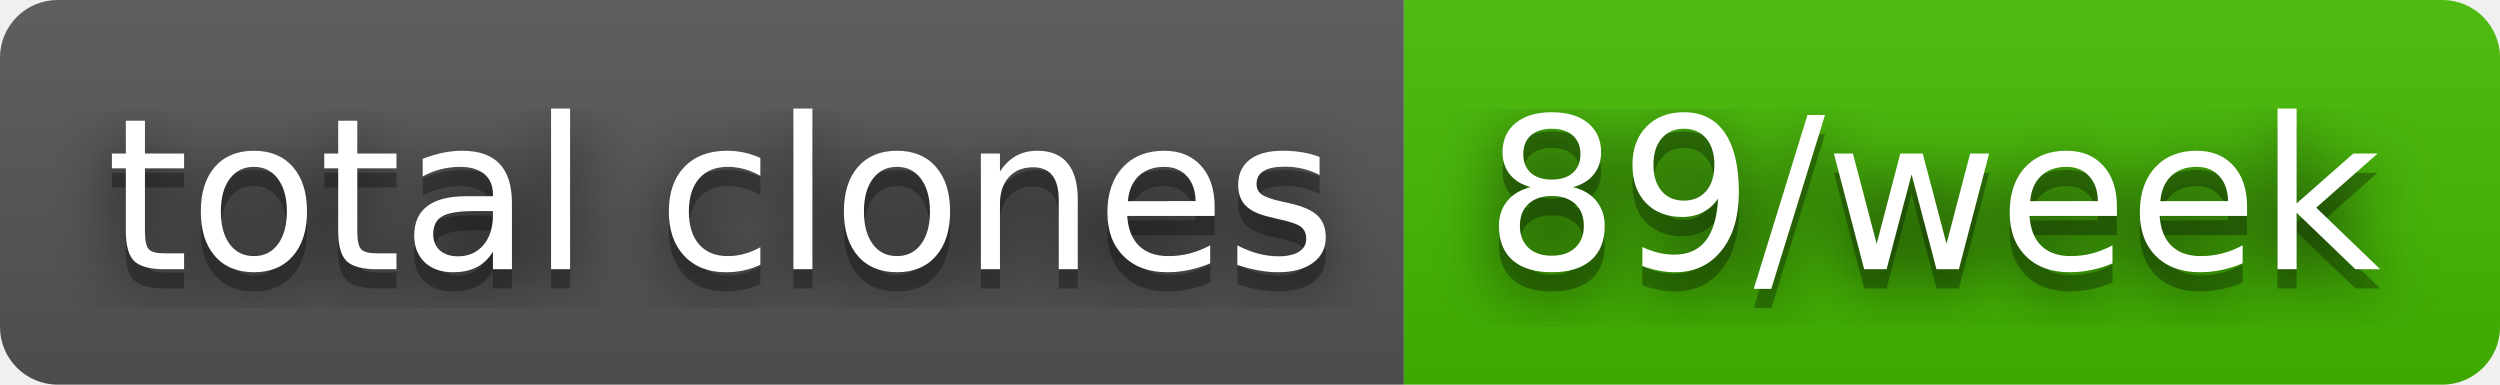
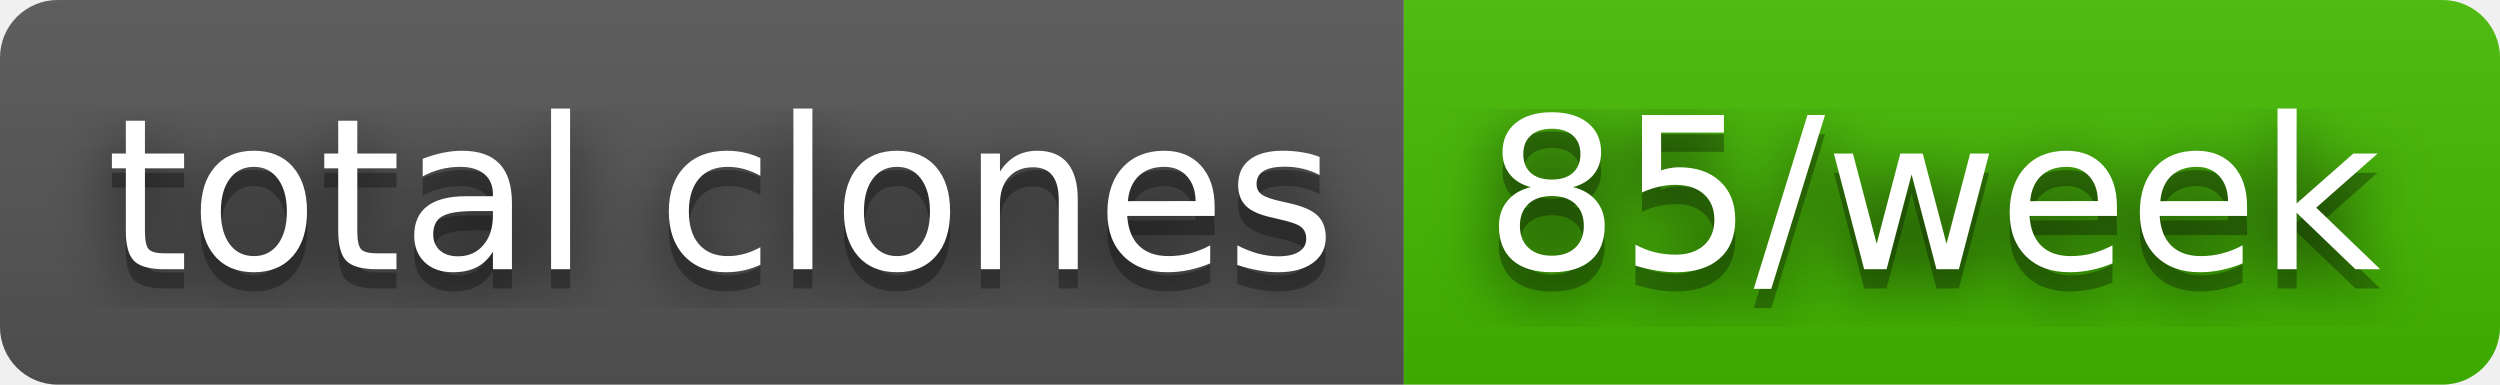
- <svg xmlns="http://www.w3.org/2000/svg" width="130" height="20" role="img" aria-label="total clones: 89/week">
+ <svg xmlns="http://www.w3.org/2000/svg" width="130" height="20" role="img" aria-label="total clones: 85/week">
  <filter id="blur">
    <feGaussianBlur stdDeviation="16" />
  </filter>
  <linearGradient id="s" x2="0" y2="100%">
    <stop offset="0" stop-color="#bbb" stop-opacity=".1" />
    <stop offset="1" stop-opacity=".1" />
  </linearGradient>
  <clipPath id="r">
    <rect width="130" height="20" rx="3" />
  </clipPath>
  <g clip-path="url(#r)">
    <rect width="73" height="20" fill="#555" />
    <rect x="73" width="57" height="20" fill="#4b0" />
    <rect width="130" height="20" fill="url(#s)" />
  </g>
  <g fill="#fff" text-anchor="middle" font-family="Verdana,Geneva,DejaVu Sans,sans-serif" text-rendering="geometricPrecision" font-size="110">
    <g transform="scale(.1)">
      <g aria-hidden="true" fill="#010101">
        <text x="375" y="150" fill-opacity=".8" filter="url(#blur)" textLength="630">total clones</text>
        <text x="375" y="150" fill-opacity=".3" textLength="630">total clones</text>
      </g>
      <text x="375" y="140" textLength="630">total clones</text>
    </g>
    <g transform="scale(.1)">
      <g aria-hidden="true" fill="#010101">
-         <text x="1005" y="150" fill-opacity=".8" filter="url(#blur)" textLength="470">89/week</text>
-         <text x="1005" y="150" fill-opacity=".3" textLength="470">89/week</text>
+         <text x="1005" y="150" fill-opacity=".8" filter="url(#blur)" textLength="470">85/week</text>
+         <text x="1005" y="150" fill-opacity=".3" textLength="470">85/week</text>
      </g>
-       <text x="1005" y="140" textLength="470">89/week</text>
+       <text x="1005" y="140" textLength="470">85/week</text>
    </g>
  </g>
</svg>
